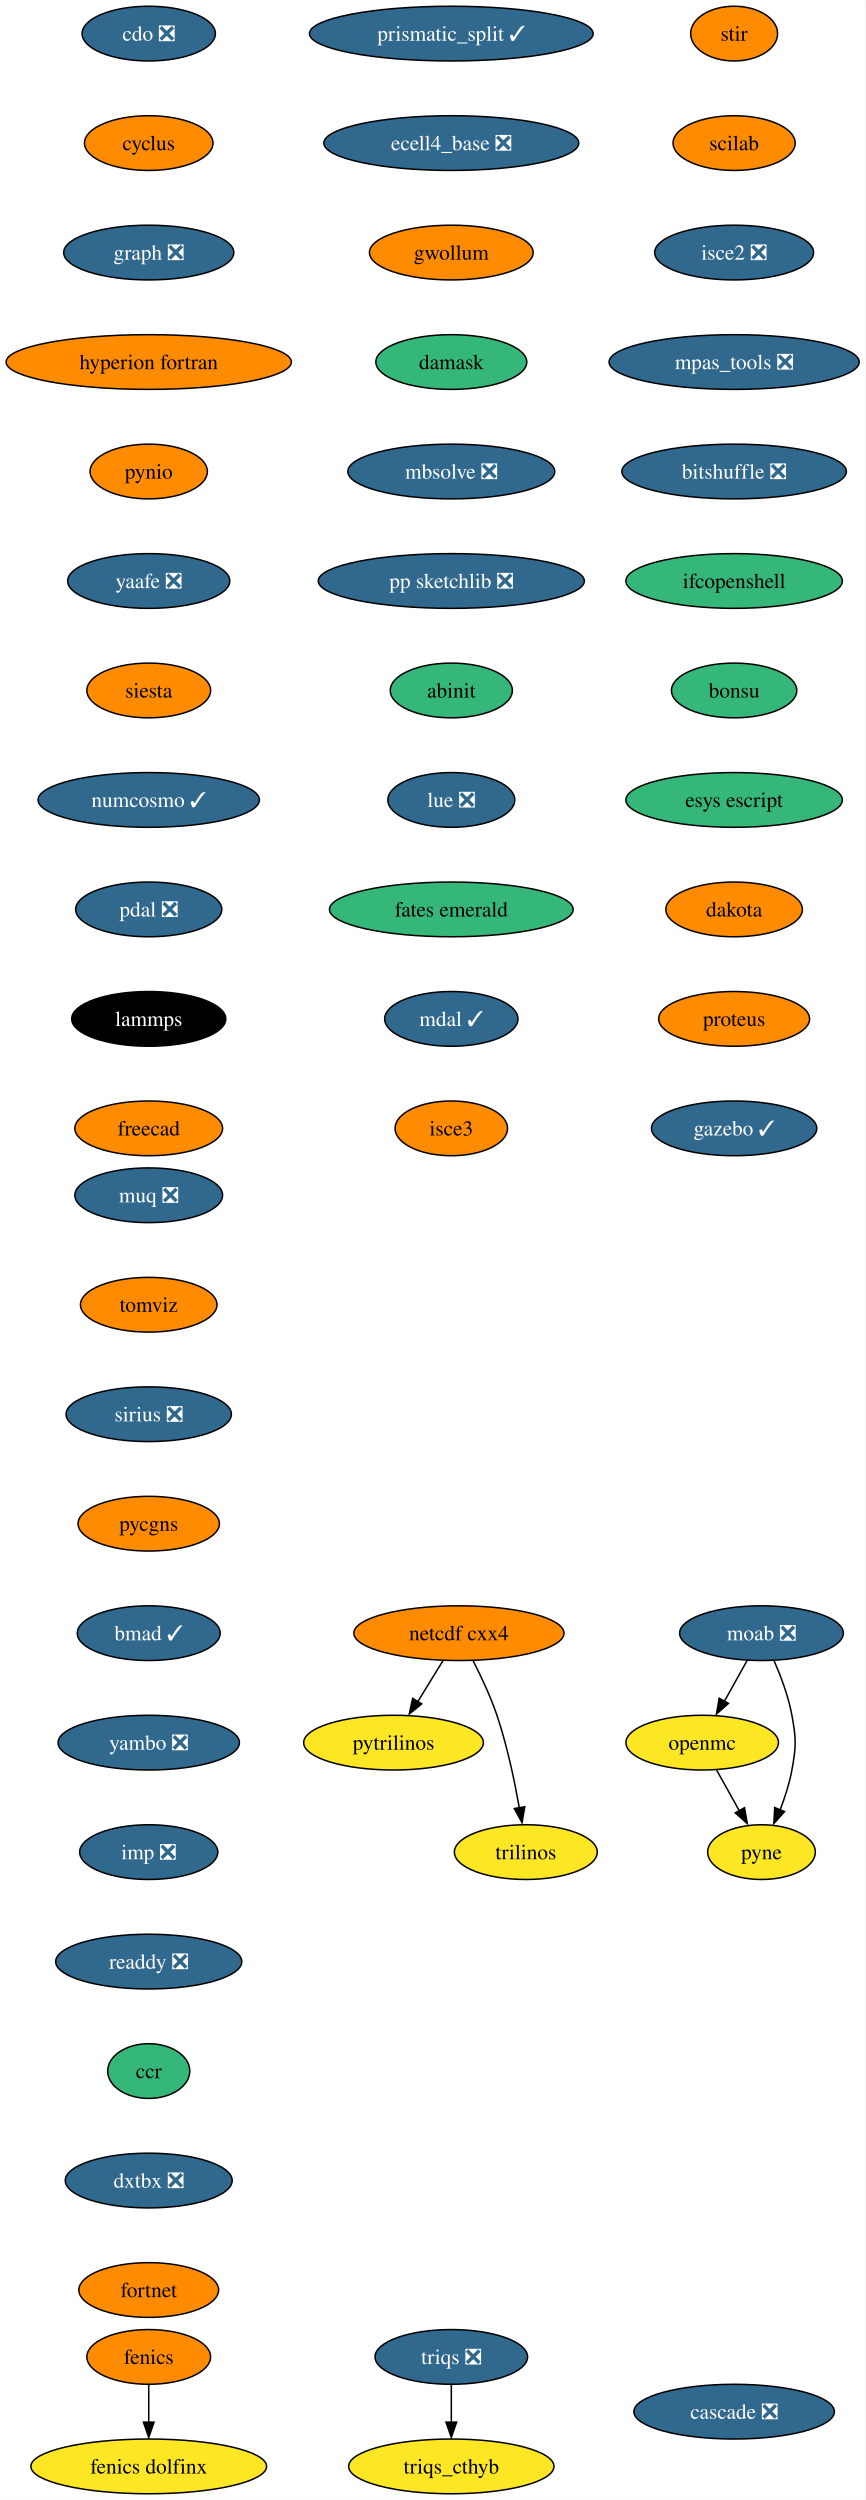
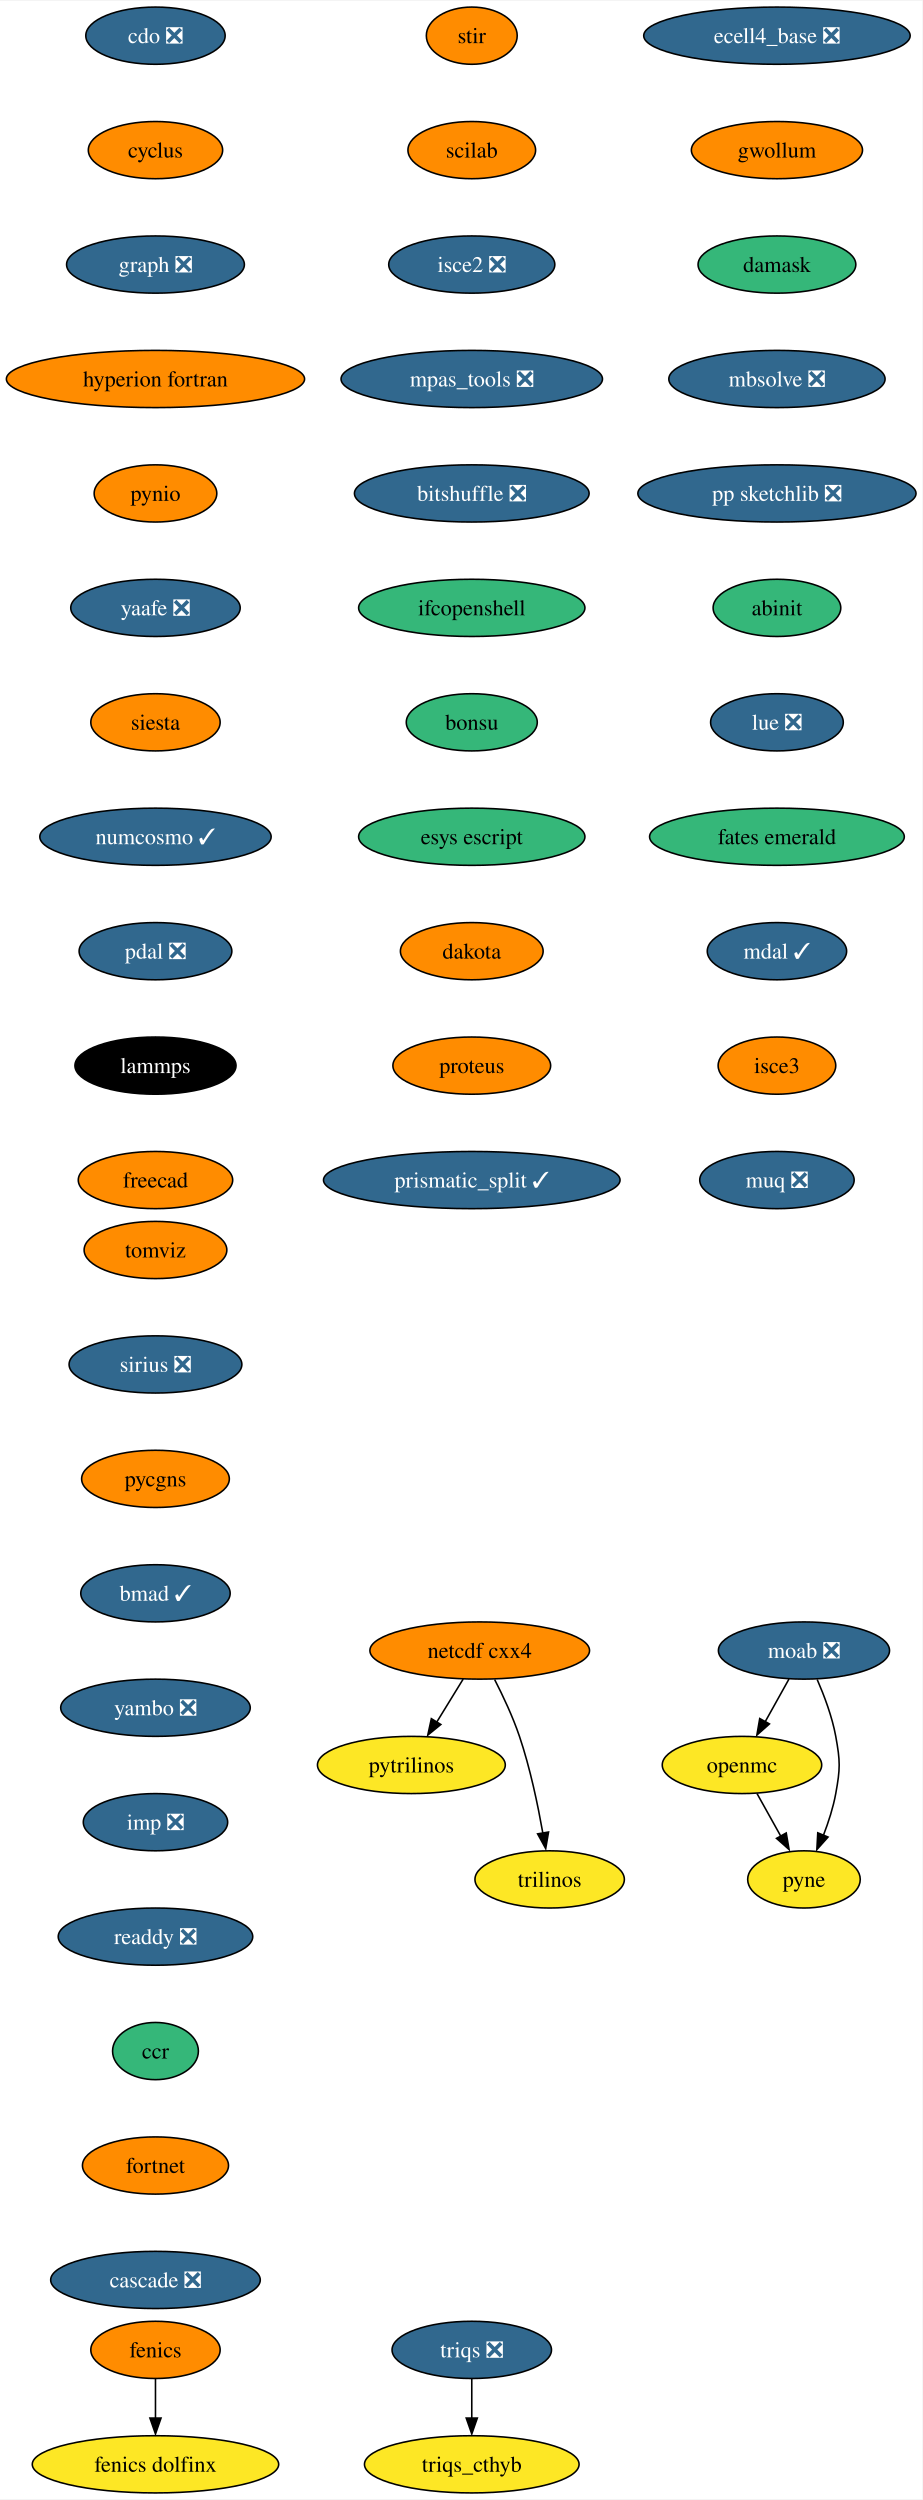
- <svg xmlns="http://www.w3.org/2000/svg" xmlns:xlink="http://www.w3.org/1999/xlink" width="569pt" height="1644pt" viewBox="0.00 0.00 569.07 1644.00">
-   <g id="graph0" class="graph" transform="scale(1 1) rotate(0) translate(4 1640)">
-     <polygon fill="white" stroke="none" points="-4,4 -4,-1640 565.07,-1640 565.07,4 -4,4" />
+ <svg xmlns="http://www.w3.org/2000/svg" xmlns:xlink="http://www.w3.org/1999/xlink" width="580pt" height="1572pt" viewBox="0.00 0.00 580.33 1572.00">
+   <g id="graph0" class="graph" transform="scale(1 1) rotate(0) translate(4 1568)">
+     <polygon fill="white" stroke="none" points="-4,4 -4,-1568 576.33,-1568 576.33,4 -4,4" />
    <g id="node1" class="node">
      <g id="a_node1">
        <a xlink:href="https://github.com/conda-forge/cdo-feedstock/pull/140" xlink:title="cdo ❎">
-           <ellipse fill="#31688e" stroke="black" cx="93.82" cy="-1618" rx="43.84" ry="18" />
-           <text text-anchor="middle" x="93.82" y="-1613.33" font-family="Times,serif" font-size="14.00" fill="white">cdo ❎</text>
+           <ellipse fill="#31688e" stroke="black" cx="93.82" cy="-1546" rx="43.84" ry="18" />
+           <text text-anchor="middle" x="93.82" y="-1541.33" font-family="Times,serif" font-size="14.00" fill="white">cdo ❎</text>
        </a>
      </g>
    </g>
    <g id="node2" class="node">
      <g id="a_node2">
        <a xlink:href="https://github.com/conda-forge/cyclus-feedstock" xlink:title="cyclus">
-           <ellipse fill="#ff8c00" stroke="black" cx="93.82" cy="-1546" rx="42.26" ry="18" />
-           <text text-anchor="middle" x="93.82" y="-1541.33" font-family="Times,serif" font-size="14.00">cyclus</text>
+           <ellipse fill="#ff8c00" stroke="black" cx="93.82" cy="-1474" rx="42.26" ry="18" />
+           <text text-anchor="middle" x="93.82" y="-1469.33" font-family="Times,serif" font-size="14.00">cyclus</text>
        </a>
      </g>
    </g>
    <g id="node3" class="node">
      <g id="a_node3">
        <a xlink:href="https://github.com/conda-forge/graph-feedstock/pull/9" xlink:title="graph ❎">
-           <ellipse fill="#31688e" stroke="black" cx="93.82" cy="-1474" rx="55.94" ry="18" />
-           <text text-anchor="middle" x="93.82" y="-1469.33" font-family="Times,serif" font-size="14.00" fill="white">graph ❎</text>
+           <ellipse fill="#31688e" stroke="black" cx="93.82" cy="-1402" rx="55.94" ry="18" />
+           <text text-anchor="middle" x="93.82" y="-1397.33" font-family="Times,serif" font-size="14.00" fill="white">graph ❎</text>
        </a>
      </g>
    </g>
    <g id="node6" class="node">
      <g id="a_node6">
        <a xlink:href="https://github.com/conda-forge/hyperion-fortran-feedstock" xlink:title="hyperion fortran">
-           <ellipse fill="#ff8c00" stroke="black" cx="93.82" cy="-1402" rx="93.82" ry="18" />
-           <text text-anchor="middle" x="93.82" y="-1397.33" font-family="Times,serif" font-size="14.00">hyperion fortran</text>
+           <ellipse fill="#ff8c00" stroke="black" cx="93.82" cy="-1330" rx="93.82" ry="18" />
+           <text text-anchor="middle" x="93.82" y="-1325.33" font-family="Times,serif" font-size="14.00">hyperion fortran</text>
        </a>
      </g>
    </g>
    <g id="node4" class="node">
      <g id="a_node4">
        <a xlink:href="https://github.com/conda-forge/fenics-feedstock" xlink:title="fenics">
          <ellipse fill="#ff8c00" stroke="black" cx="93.82" cy="-90" rx="40.69" ry="18" />
          <text text-anchor="middle" x="93.82" y="-85.33" font-family="Times,serif" font-size="14.00">fenics</text>
        </a>
      </g>
    </g>
    <g id="node5" class="node">
      <g id="a_node5">
        <a xlink:href="https://github.com/conda-forge/fenics-dolfinx-feedstock" xlink:title="fenics dolfinx">
          <ellipse fill="#fde725" stroke="black" cx="93.82" cy="-18" rx="77.52" ry="18" />
          <text text-anchor="middle" x="93.82" y="-13.32" font-family="Times,serif" font-size="14.00">fenics dolfinx</text>
        </a>
      </g>
    </g>
    <g id="edge3" class="edge">
      <path fill="none" stroke="black" d="M93.82,-71.7C93.82,-64.24 93.82,-55.32 93.82,-46.97" />
      <polygon fill="black" stroke="black" points="97.32,-47.1 93.82,-37.1 90.32,-47.1 97.32,-47.1" />
    </g>
    <g id="node7" class="node">
      <g id="a_node7">
        <a xlink:href="https://github.com/conda-forge/pynio-feedstock" xlink:title="pynio">
-           <ellipse fill="#ff8c00" stroke="black" cx="93.82" cy="-1330" rx="38.58" ry="18" />
-           <text text-anchor="middle" x="93.82" y="-1325.33" font-family="Times,serif" font-size="14.00">pynio</text>
+           <ellipse fill="#ff8c00" stroke="black" cx="93.82" cy="-1258" rx="38.58" ry="18" />
+           <text text-anchor="middle" x="93.82" y="-1253.33" font-family="Times,serif" font-size="14.00">pynio</text>
        </a>
      </g>
    </g>
    <g id="node14" class="node">
      <g id="a_node14">
        <a xlink:href="https://github.com/conda-forge/yaafe-feedstock/pull/23" xlink:title="yaafe ❎">
-           <ellipse fill="#31688e" stroke="black" cx="93.82" cy="-1258" rx="53.31" ry="18" />
-           <text text-anchor="middle" x="93.82" y="-1253.33" font-family="Times,serif" font-size="14.00" fill="white">yaafe ❎</text>
+           <ellipse fill="#31688e" stroke="black" cx="93.82" cy="-1186" rx="53.31" ry="18" />
+           <text text-anchor="middle" x="93.82" y="-1181.33" font-family="Times,serif" font-size="14.00" fill="white">yaafe ❎</text>
        </a>
      </g>
    </g>
    <g id="node8" class="node">
      <g id="a_node8">
        <a xlink:href="https://github.com/conda-forge/moab-feedstock/pull/84" xlink:title="moab ❎">
-           <ellipse fill="#31688e" stroke="black" cx="496.82" cy="-566" rx="53.84" ry="18" />
-           <text text-anchor="middle" x="496.82" y="-561.33" font-family="Times,serif" font-size="14.00" fill="white">moab ❎</text>
+           <ellipse fill="#31688e" stroke="black" cx="501.82" cy="-530" rx="53.84" ry="18" />
+           <text text-anchor="middle" x="501.82" y="-525.33" font-family="Times,serif" font-size="14.00" fill="white">moab ❎</text>
        </a>
      </g>
    </g>
    <g id="node9" class="node">
      <g id="a_node9">
        <a xlink:href="https://github.com/conda-forge/openmc-feedstock" xlink:title="openmc">
-           <ellipse fill="#fde725" stroke="black" cx="457.82" cy="-494" rx="50.16" ry="18" />
-           <text text-anchor="middle" x="457.82" y="-489.32" font-family="Times,serif" font-size="14.00">openmc</text>
+           <ellipse fill="#fde725" stroke="black" cx="462.82" cy="-458" rx="50.16" ry="18" />
+           <text text-anchor="middle" x="462.82" y="-453.32" font-family="Times,serif" font-size="14.00">openmc</text>
        </a>
      </g>
    </g>
    <g id="edge6" class="edge">
-       <path fill="none" stroke="black" d="M487.38,-548.05C482.88,-539.97 477.39,-530.12 472.37,-521.11" />
-       <polygon fill="black" stroke="black" points="475.1,-519.82 467.18,-512.79 468.99,-523.23 475.1,-519.82" />
+       <path fill="none" stroke="black" d="M492.38,-512.05C487.88,-503.97 482.39,-494.12 477.37,-485.11" />
+       <polygon fill="black" stroke="black" points="480.1,-483.82 472.18,-476.79 473.99,-487.23 480.1,-483.82" />
    </g>
    <g id="node10" class="node">
      <g id="a_node10">
        <a xlink:href="https://github.com/conda-forge/pyne-feedstock" xlink:title="pyne">
-           <ellipse fill="#fde725" stroke="black" cx="496.82" cy="-422" rx="35.42" ry="18" />
-           <text text-anchor="middle" x="496.82" y="-417.32" font-family="Times,serif" font-size="14.00">pyne</text>
+           <ellipse fill="#fde725" stroke="black" cx="501.82" cy="-386" rx="35.42" ry="18" />
+           <text text-anchor="middle" x="501.82" y="-381.32" font-family="Times,serif" font-size="14.00">pyne</text>
        </a>
      </g>
    </g>
    <g id="edge7" class="edge">
-       <path fill="none" stroke="black" d="M505.13,-547.79C509.56,-537.63 514.56,-524.38 516.82,-512 519.69,-496.26 519.69,-491.74 516.82,-476 515.23,-467.25 512.27,-458.08 509.1,-449.86" />
-       <polygon fill="black" stroke="black" points="511.97,-448.65 504.92,-440.74 505.5,-451.32 511.97,-448.65" />
+       <path fill="none" stroke="black" d="M510.13,-511.79C514.56,-501.63 519.56,-488.38 521.82,-476 524.69,-460.26 524.69,-455.74 521.82,-440 520.23,-431.25 517.27,-422.08 514.1,-413.86" />
+       <polygon fill="black" stroke="black" points="516.97,-412.65 509.92,-404.74 510.5,-415.32 516.97,-412.65" />
    </g>
    <g id="edge8" class="edge">
-       <path fill="none" stroke="black" d="M467.26,-476.05C471.77,-467.97 477.26,-458.12 482.28,-449.11" />
-       <polygon fill="black" stroke="black" points="485.66,-451.23 487.47,-440.79 479.54,-447.82 485.66,-451.23" />
+       <path fill="none" stroke="black" d="M472.26,-440.05C476.77,-431.97 482.26,-422.12 487.28,-413.11" />
+       <polygon fill="black" stroke="black" points="490.66,-415.23 492.47,-404.79 484.54,-411.82 490.66,-415.23" />
    </g>
    <g id="node11" class="node">
      <g id="a_node11">
        <a xlink:href="https://github.com/conda-forge/netcdf-cxx4-feedstock" xlink:title="netcdf cxx4">
-           <ellipse fill="#ff8c00" stroke="black" cx="297.82" cy="-566" rx="69.1" ry="18" />
-           <text text-anchor="middle" x="297.82" y="-561.33" font-family="Times,serif" font-size="14.00">netcdf cxx4</text>
+           <ellipse fill="#ff8c00" stroke="black" cx="297.82" cy="-530" rx="69.1" ry="18" />
+           <text text-anchor="middle" x="297.82" y="-525.33" font-family="Times,serif" font-size="14.00">netcdf cxx4</text>
        </a>
      </g>
    </g>
    <g id="node12" class="node">
      <g id="a_node12">
        <a xlink:href="https://github.com/conda-forge/pytrilinos-feedstock" xlink:title="pytrilinos">
-           <ellipse fill="#fde725" stroke="black" cx="254.82" cy="-494" rx="59.1" ry="18" />
-           <text text-anchor="middle" x="254.82" y="-489.32" font-family="Times,serif" font-size="14.00">pytrilinos</text>
+           <ellipse fill="#fde725" stroke="black" cx="254.82" cy="-458" rx="59.1" ry="18" />
+           <text text-anchor="middle" x="254.82" y="-453.32" font-family="Times,serif" font-size="14.00">pytrilinos</text>
        </a>
      </g>
    </g>
    <g id="edge9" class="edge">
-       <path fill="none" stroke="black" d="M287.41,-548.05C282.45,-539.97 276.4,-530.12 270.86,-521.11" />
-       <polygon fill="black" stroke="black" points="273.35,-519.48 265.14,-512.79 267.39,-523.14 273.35,-519.48" />
+       <path fill="none" stroke="black" d="M287.41,-512.05C282.45,-503.97 276.4,-494.12 270.86,-485.11" />
+       <polygon fill="black" stroke="black" points="273.35,-483.48 265.14,-476.79 267.39,-487.14 273.35,-483.48" />
    </g>
    <g id="node13" class="node">
      <g id="a_node13">
        <a xlink:href="https://github.com/conda-forge/trilinos-feedstock" xlink:title="trilinos">
-           <ellipse fill="#fde725" stroke="black" cx="341.82" cy="-422" rx="47" ry="18" />
-           <text text-anchor="middle" x="341.82" y="-417.32" font-family="Times,serif" font-size="14.00">trilinos</text>
+           <ellipse fill="#fde725" stroke="black" cx="341.82" cy="-386" rx="47" ry="18" />
+           <text text-anchor="middle" x="341.82" y="-381.32" font-family="Times,serif" font-size="14.00">trilinos</text>
        </a>
      </g>
    </g>
    <g id="edge10" class="edge">
-       <path fill="none" stroke="black" d="M307.2,-547.75C312.41,-537.59 318.66,-524.34 322.82,-512 329.54,-492.11 334.4,-468.88 337.53,-451.15" />
-       <polygon fill="black" stroke="black" points="341.13,-451.82 339.33,-441.38 334.23,-450.66 341.13,-451.82" />
+       <path fill="none" stroke="black" d="M307.2,-511.75C312.41,-501.59 318.66,-488.34 322.82,-476 329.54,-456.11 334.4,-432.88 337.53,-415.15" />
+       <polygon fill="black" stroke="black" points="341.13,-415.82 339.33,-405.38 334.23,-414.66 341.13,-415.82" />
    </g>
    <g id="node15" class="node">
      <g id="a_node15">
        <a xlink:href="https://github.com/conda-forge/siesta-feedstock" xlink:title="siesta">
-           <ellipse fill="#ff8c00" stroke="black" cx="93.82" cy="-1186" rx="40.69" ry="18" />
-           <text text-anchor="middle" x="93.82" y="-1181.33" font-family="Times,serif" font-size="14.00">siesta</text>
+           <ellipse fill="#ff8c00" stroke="black" cx="93.82" cy="-1114" rx="40.69" ry="18" />
+           <text text-anchor="middle" x="93.82" y="-1109.33" font-family="Times,serif" font-size="14.00">siesta</text>
        </a>
      </g>
    </g>
    <g id="node16" class="node">
      <g id="a_node16">
        <a xlink:href="https://github.com/conda-forge/numcosmo-feedstock/pull/37" xlink:title="numcosmo ✓">
-           <ellipse fill="#31688e" stroke="black" cx="93.82" cy="-1114" rx="72.78" ry="18" />
-           <text text-anchor="middle" x="93.82" y="-1109.33" font-family="Times,serif" font-size="14.00" fill="white">numcosmo ✓</text>
+           <ellipse fill="#31688e" stroke="black" cx="93.82" cy="-1042" rx="72.78" ry="18" />
+           <text text-anchor="middle" x="93.82" y="-1037.33" font-family="Times,serif" font-size="14.00" fill="white">numcosmo ✓</text>
        </a>
      </g>
    </g>
    <g id="node17" class="node">
      <g id="a_node17">
        <a xlink:href="https://github.com/conda-forge/pdal-feedstock/pull/210" xlink:title="pdal ❎">
-           <ellipse fill="#31688e" stroke="black" cx="93.82" cy="-1042" rx="48.05" ry="18" />
-           <text text-anchor="middle" x="93.82" y="-1037.33" font-family="Times,serif" font-size="14.00" fill="white">pdal ❎</text>
+           <ellipse fill="#31688e" stroke="black" cx="93.82" cy="-970" rx="48.05" ry="18" />
+           <text text-anchor="middle" x="93.82" y="-965.33" font-family="Times,serif" font-size="14.00" fill="white">pdal ❎</text>
        </a>
      </g>
    </g>
    <g id="node18" class="node">
      <g id="a_node18">
        <a xlink:href="https://github.com/conda-forge/lammps-feedstock" xlink:title="lammps">
-           <ellipse fill="#000000" stroke="black" cx="93.82" cy="-970" rx="50.68" ry="18" />
-           <text text-anchor="middle" x="93.82" y="-965.33" font-family="Times,serif" font-size="14.00" fill="white">lammps</text>
+           <ellipse fill="#000000" stroke="black" cx="93.82" cy="-898" rx="50.68" ry="18" />
+           <text text-anchor="middle" x="93.82" y="-893.33" font-family="Times,serif" font-size="14.00" fill="white">lammps</text>
        </a>
      </g>
    </g>
    <g id="node19" class="node">
      <g id="a_node19">
        <a xlink:href="https://github.com/conda-forge/freecad-feedstock" xlink:title="freecad">
-           <ellipse fill="#ff8c00" stroke="black" cx="93.82" cy="-898" rx="48.58" ry="18" />
-           <text text-anchor="middle" x="93.82" y="-893.33" font-family="Times,serif" font-size="14.00">freecad</text>
+           <ellipse fill="#ff8c00" stroke="black" cx="93.82" cy="-826" rx="48.58" ry="18" />
+           <text text-anchor="middle" x="93.82" y="-821.33" font-family="Times,serif" font-size="14.00">freecad</text>
        </a>
      </g>
    </g>
    <g id="node20" class="node">
      <g id="a_node20">
        <a xlink:href="https://github.com/conda-forge/stir-feedstock" xlink:title="stir">
-           <ellipse fill="#ff8c00" stroke="black" cx="478.82" cy="-1618" rx="28.59" ry="18" />
-           <text text-anchor="middle" x="478.82" y="-1613.33" font-family="Times,serif" font-size="14.00">stir</text>
+           <ellipse fill="#ff8c00" stroke="black" cx="292.82" cy="-1546" rx="28.59" ry="18" />
+           <text text-anchor="middle" x="292.82" y="-1541.33" font-family="Times,serif" font-size="14.00">stir</text>
        </a>
      </g>
    </g>
    <g id="node21" class="node">
      <g id="a_node21">
        <a xlink:href="https://github.com/conda-forge/scilab-feedstock" xlink:title="scilab">
-           <ellipse fill="#ff8c00" stroke="black" cx="478.82" cy="-1546" rx="40.16" ry="18" />
-           <text text-anchor="middle" x="478.82" y="-1541.33" font-family="Times,serif" font-size="14.00">scilab</text>
+           <ellipse fill="#ff8c00" stroke="black" cx="292.82" cy="-1474" rx="40.16" ry="18" />
+           <text text-anchor="middle" x="292.82" y="-1469.33" font-family="Times,serif" font-size="14.00">scilab</text>
        </a>
      </g>
    </g>
    <g id="node22" class="node">
      <g id="a_node22">
        <a xlink:href="https://github.com/conda-forge/isce2-feedstock/pull/64" xlink:title="isce2 ❎">
-           <ellipse fill="#31688e" stroke="black" cx="478.82" cy="-1474" rx="52.26" ry="18" />
-           <text text-anchor="middle" x="478.82" y="-1469.33" font-family="Times,serif" font-size="14.00" fill="white">isce2 ❎</text>
+           <ellipse fill="#31688e" stroke="black" cx="292.82" cy="-1402" rx="52.26" ry="18" />
+           <text text-anchor="middle" x="292.82" y="-1397.33" font-family="Times,serif" font-size="14.00" fill="white">isce2 ❎</text>
        </a>
      </g>
    </g>
    <g id="node23" class="node">
      <g id="a_node23">
        <a xlink:href="https://github.com/conda-forge/mpas_tools-feedstock/pull/76" xlink:title="mpas_tools ❎">
-           <ellipse fill="#31688e" stroke="black" cx="478.82" cy="-1402" rx="82.25" ry="18" />
-           <text text-anchor="middle" x="478.82" y="-1397.33" font-family="Times,serif" font-size="14.00" fill="white">mpas_tools ❎</text>
+           <ellipse fill="#31688e" stroke="black" cx="292.82" cy="-1330" rx="82.25" ry="18" />
+           <text text-anchor="middle" x="292.82" y="-1325.33" font-family="Times,serif" font-size="14.00" fill="white">mpas_tools ❎</text>
        </a>
      </g>
    </g>
    <g id="node24" class="node">
      <g id="a_node24">
        <a xlink:href="https://github.com/conda-forge/bitshuffle-feedstock/pull/38" xlink:title="bitshuffle ❎">
-           <ellipse fill="#31688e" stroke="black" cx="478.82" cy="-1330" rx="73.83" ry="18" />
-           <text text-anchor="middle" x="478.82" y="-1325.33" font-family="Times,serif" font-size="14.00" fill="white">bitshuffle ❎</text>
+           <ellipse fill="#31688e" stroke="black" cx="292.82" cy="-1258" rx="73.83" ry="18" />
+           <text text-anchor="middle" x="292.82" y="-1253.33" font-family="Times,serif" font-size="14.00" fill="white">bitshuffle ❎</text>
        </a>
      </g>
    </g>
    <g id="node25" class="node">
      <g id="a_node25">
        <a xlink:href="https://github.com/conda-forge/ifcopenshell-feedstock" xlink:title="ifcopenshell">
-           <ellipse fill="#35b779" stroke="black" cx="478.82" cy="-1258" rx="71.2" ry="18" />
-           <text text-anchor="middle" x="478.82" y="-1253.33" font-family="Times,serif" font-size="14.00">ifcopenshell</text>
+           <ellipse fill="#35b779" stroke="black" cx="292.82" cy="-1186" rx="71.2" ry="18" />
+           <text text-anchor="middle" x="292.82" y="-1181.33" font-family="Times,serif" font-size="14.00">ifcopenshell</text>
        </a>
      </g>
    </g>
    <g id="node26" class="node">
      <g id="a_node26">
        <a xlink:href="https://github.com/conda-forge/bonsu-feedstock" xlink:title="bonsu">
-           <ellipse fill="#35b779" stroke="black" cx="478.82" cy="-1186" rx="41.21" ry="18" />
-           <text text-anchor="middle" x="478.82" y="-1181.33" font-family="Times,serif" font-size="14.00">bonsu</text>
+           <ellipse fill="#35b779" stroke="black" cx="292.82" cy="-1114" rx="41.21" ry="18" />
+           <text text-anchor="middle" x="292.82" y="-1109.33" font-family="Times,serif" font-size="14.00">bonsu</text>
        </a>
      </g>
    </g>
    <g id="node27" class="node">
      <g id="a_node27">
        <a xlink:href="https://github.com/conda-forge/esys-escript-feedstock" xlink:title="esys escript">
-           <ellipse fill="#35b779" stroke="black" cx="478.82" cy="-1114" rx="71.2" ry="18" />
-           <text text-anchor="middle" x="478.82" y="-1109.33" font-family="Times,serif" font-size="14.00">esys escript</text>
+           <ellipse fill="#35b779" stroke="black" cx="292.82" cy="-1042" rx="71.2" ry="18" />
+           <text text-anchor="middle" x="292.82" y="-1037.33" font-family="Times,serif" font-size="14.00">esys escript</text>
        </a>
      </g>
    </g>
    <g id="node28" class="node">
      <g id="a_node28">
        <a xlink:href="https://github.com/conda-forge/dakota-feedstock" xlink:title="dakota">
-           <ellipse fill="#ff8c00" stroke="black" cx="478.82" cy="-1042" rx="44.9" ry="18" />
-           <text text-anchor="middle" x="478.82" y="-1037.33" font-family="Times,serif" font-size="14.00">dakota</text>
+           <ellipse fill="#ff8c00" stroke="black" cx="292.82" cy="-970" rx="44.9" ry="18" />
+           <text text-anchor="middle" x="292.82" y="-965.33" font-family="Times,serif" font-size="14.00">dakota</text>
        </a>
      </g>
    </g>
    <g id="node29" class="node">
      <g id="a_node29">
        <a xlink:href="https://github.com/conda-forge/proteus-feedstock" xlink:title="proteus">
-           <ellipse fill="#ff8c00" stroke="black" cx="478.82" cy="-970" rx="49.63" ry="18" />
-           <text text-anchor="middle" x="478.82" y="-965.33" font-family="Times,serif" font-size="14.00">proteus</text>
+           <ellipse fill="#ff8c00" stroke="black" cx="292.82" cy="-898" rx="49.63" ry="18" />
+           <text text-anchor="middle" x="292.82" y="-893.33" font-family="Times,serif" font-size="14.00">proteus</text>
        </a>
      </g>
    </g>
    <g id="node32" class="node">
      <g id="a_node32">
-         <a xlink:href="https://github.com/conda-forge/gazebo-feedstock/pull/181" xlink:title="gazebo ✓">
-           <ellipse fill="#31688e" stroke="black" cx="478.82" cy="-898" rx="54.36" ry="18" />
-           <text text-anchor="middle" x="478.82" y="-893.33" font-family="Times,serif" font-size="14.00" fill="white">gazebo ✓</text>
+         <a xlink:href="https://github.com/conda-forge/prismatic_split-feedstock/pull/39" xlink:title="prismatic_split ✓">
+           <ellipse fill="#31688e" stroke="black" cx="292.82" cy="-826" rx="93.3" ry="18" />
+           <text text-anchor="middle" x="292.82" y="-821.33" font-family="Times,serif" font-size="14.00" fill="white">prismatic_split ✓</text>
        </a>
      </g>
    </g>
    <g id="node30" class="node">
      <g id="a_node30">
        <a xlink:href="https://github.com/conda-forge/triqs-feedstock/pull/39" xlink:title="triqs ❎">
          <ellipse fill="#31688e" stroke="black" cx="292.82" cy="-90" rx="50.16" ry="18" />
          <text text-anchor="middle" x="292.82" y="-85.33" font-family="Times,serif" font-size="14.00" fill="white">triqs ❎</text>
        </a>
      </g>
    </g>
    <g id="node31" class="node">
      <g id="a_node31">
        <a xlink:href="https://github.com/conda-forge/triqs_cthyb-feedstock" xlink:title="triqs_cthyb">
          <ellipse fill="#fde725" stroke="black" cx="292.82" cy="-18" rx="67.52" ry="18" />
          <text text-anchor="middle" x="292.82" y="-13.32" font-family="Times,serif" font-size="14.00">triqs_cthyb</text>
        </a>
      </g>
    </g>
    <g id="edge26" class="edge">
      <path fill="none" stroke="black" d="M292.82,-71.7C292.82,-64.24 292.82,-55.32 292.82,-46.97" />
      <polygon fill="black" stroke="black" points="296.32,-47.1 292.82,-37.1 289.32,-47.1 296.32,-47.1" />
    </g>
    <g id="node33" class="node">
      <g id="a_node33">
-         <a xlink:href="https://github.com/conda-forge/prismatic_split-feedstock/pull/39" xlink:title="prismatic_split ✓">
-           <ellipse fill="#31688e" stroke="black" cx="292.82" cy="-1618" rx="93.3" ry="18" />
-           <text text-anchor="middle" x="292.82" y="-1613.33" font-family="Times,serif" font-size="14.00" fill="white">prismatic_split ✓</text>
+         <a xlink:href="https://github.com/conda-forge/ecell4_base-feedstock/pull/23" xlink:title="ecell4_base ❎">
+           <ellipse fill="#31688e" stroke="black" cx="484.82" cy="-1546" rx="83.83" ry="18" />
+           <text text-anchor="middle" x="484.82" y="-1541.33" font-family="Times,serif" font-size="14.00" fill="white">ecell4_base ❎</text>
        </a>
      </g>
    </g>
    <g id="node34" class="node">
      <g id="a_node34">
-         <a xlink:href="https://github.com/conda-forge/ecell4_base-feedstock/pull/23" xlink:title="ecell4_base ❎">
-           <ellipse fill="#31688e" stroke="black" cx="292.82" cy="-1546" rx="83.83" ry="18" />
-           <text text-anchor="middle" x="292.82" y="-1541.33" font-family="Times,serif" font-size="14.00" fill="white">ecell4_base ❎</text>
+         <a xlink:href="https://github.com/conda-forge/gwollum-feedstock" xlink:title="gwollum">
+           <ellipse fill="#ff8c00" stroke="black" cx="484.82" cy="-1474" rx="53.84" ry="18" />
+           <text text-anchor="middle" x="484.82" y="-1469.33" font-family="Times,serif" font-size="14.00">gwollum</text>
        </a>
      </g>
    </g>
    <g id="node35" class="node">
      <g id="a_node35">
-         <a xlink:href="https://github.com/conda-forge/gwollum-feedstock" xlink:title="gwollum">
-           <ellipse fill="#ff8c00" stroke="black" cx="292.82" cy="-1474" rx="53.84" ry="18" />
-           <text text-anchor="middle" x="292.82" y="-1469.33" font-family="Times,serif" font-size="14.00">gwollum</text>
+         <a xlink:href="https://github.com/conda-forge/damask-feedstock" xlink:title="damask">
+           <ellipse fill="#35b779" stroke="black" cx="484.82" cy="-1402" rx="49.63" ry="18" />
+           <text text-anchor="middle" x="484.82" y="-1397.33" font-family="Times,serif" font-size="14.00">damask</text>
        </a>
      </g>
    </g>
    <g id="node36" class="node">
      <g id="a_node36">
-         <a xlink:href="https://github.com/conda-forge/damask-feedstock" xlink:title="damask">
-           <ellipse fill="#35b779" stroke="black" cx="292.82" cy="-1402" rx="49.63" ry="18" />
-           <text text-anchor="middle" x="292.82" y="-1397.33" font-family="Times,serif" font-size="14.00">damask</text>
+         <a xlink:href="https://github.com/conda-forge/mbsolve-feedstock/pull/15" xlink:title="mbsolve ❎">
+           <ellipse fill="#31688e" stroke="black" cx="484.82" cy="-1330" rx="68.04" ry="18" />
+           <text text-anchor="middle" x="484.82" y="-1325.33" font-family="Times,serif" font-size="14.00" fill="white">mbsolve ❎</text>
        </a>
      </g>
    </g>
    <g id="node37" class="node">
      <g id="a_node37">
-         <a xlink:href="https://github.com/conda-forge/mbsolve-feedstock/pull/15" xlink:title="mbsolve ❎">
-           <ellipse fill="#31688e" stroke="black" cx="292.82" cy="-1330" rx="68.04" ry="18" />
-           <text text-anchor="middle" x="292.82" y="-1325.33" font-family="Times,serif" font-size="14.00" fill="white">mbsolve ❎</text>
+         <a xlink:href="https://github.com/conda-forge/pp-sketchlib-feedstock/pull/41" xlink:title="pp sketchlib ❎">
+           <ellipse fill="#31688e" stroke="black" cx="484.82" cy="-1258" rx="87.51" ry="18" />
+           <text text-anchor="middle" x="484.82" y="-1253.33" font-family="Times,serif" font-size="14.00" fill="white">pp sketchlib ❎</text>
        </a>
      </g>
    </g>
    <g id="node38" class="node">
      <g id="a_node38">
-         <a xlink:href="https://github.com/conda-forge/pp-sketchlib-feedstock/pull/41" xlink:title="pp sketchlib ❎">
-           <ellipse fill="#31688e" stroke="black" cx="292.82" cy="-1258" rx="87.51" ry="18" />
-           <text text-anchor="middle" x="292.82" y="-1253.33" font-family="Times,serif" font-size="14.00" fill="white">pp sketchlib ❎</text>
+         <a xlink:href="https://github.com/conda-forge/abinit-feedstock" xlink:title="abinit">
+           <ellipse fill="#35b779" stroke="black" cx="484.82" cy="-1186" rx="40.16" ry="18" />
+           <text text-anchor="middle" x="484.82" y="-1181.33" font-family="Times,serif" font-size="14.00">abinit</text>
        </a>
      </g>
    </g>
    <g id="node39" class="node">
      <g id="a_node39">
-         <a xlink:href="https://github.com/conda-forge/abinit-feedstock" xlink:title="abinit">
-           <ellipse fill="#35b779" stroke="black" cx="292.82" cy="-1186" rx="40.16" ry="18" />
-           <text text-anchor="middle" x="292.82" y="-1181.33" font-family="Times,serif" font-size="14.00">abinit</text>
+         <a xlink:href="https://github.com/conda-forge/lue-feedstock/pull/38" xlink:title="lue ❎">
+           <ellipse fill="#31688e" stroke="black" cx="484.82" cy="-1114" rx="41.74" ry="18" />
+           <text text-anchor="middle" x="484.82" y="-1109.33" font-family="Times,serif" font-size="14.00" fill="white">lue ❎</text>
        </a>
      </g>
    </g>
    <g id="node40" class="node">
      <g id="a_node40">
-         <a xlink:href="https://github.com/conda-forge/lue-feedstock/pull/38" xlink:title="lue ❎">
-           <ellipse fill="#31688e" stroke="black" cx="292.82" cy="-1114" rx="41.74" ry="18" />
-           <text text-anchor="middle" x="292.82" y="-1109.33" font-family="Times,serif" font-size="14.00" fill="white">lue ❎</text>
+         <a xlink:href="https://github.com/conda-forge/fates-emerald-feedstock" xlink:title="fates emerald">
+           <ellipse fill="#35b779" stroke="black" cx="484.82" cy="-1042" rx="80.14" ry="18" />
+           <text text-anchor="middle" x="484.82" y="-1037.33" font-family="Times,serif" font-size="14.00">fates emerald</text>
        </a>
      </g>
    </g>
    <g id="node41" class="node">
      <g id="a_node41">
-         <a xlink:href="https://github.com/conda-forge/fates-emerald-feedstock" xlink:title="fates emerald">
-           <ellipse fill="#35b779" stroke="black" cx="292.82" cy="-1042" rx="80.14" ry="18" />
-           <text text-anchor="middle" x="292.82" y="-1037.33" font-family="Times,serif" font-size="14.00">fates emerald</text>
+         <a xlink:href="https://github.com/conda-forge/mdal-feedstock/pull/46" xlink:title="mdal ✓">
+           <ellipse fill="#31688e" stroke="black" cx="484.82" cy="-970" rx="43.84" ry="18" />
+           <text text-anchor="middle" x="484.82" y="-965.33" font-family="Times,serif" font-size="14.00" fill="white">mdal ✓</text>
        </a>
      </g>
    </g>
    <g id="node42" class="node">
      <g id="a_node42">
-         <a xlink:href="https://github.com/conda-forge/mdal-feedstock/pull/46" xlink:title="mdal ✓">
-           <ellipse fill="#31688e" stroke="black" cx="292.82" cy="-970" rx="43.84" ry="18" />
-           <text text-anchor="middle" x="292.82" y="-965.33" font-family="Times,serif" font-size="14.00" fill="white">mdal ✓</text>
+         <a xlink:href="https://github.com/conda-forge/isce3-feedstock" xlink:title="isce3">
+           <ellipse fill="#ff8c00" stroke="black" cx="484.82" cy="-898" rx="37" ry="18" />
+           <text text-anchor="middle" x="484.82" y="-893.33" font-family="Times,serif" font-size="14.00">isce3</text>
        </a>
      </g>
    </g>
    <g id="node43" class="node">
      <g id="a_node43">
-         <a xlink:href="https://github.com/conda-forge/isce3-feedstock" xlink:title="isce3">
-           <ellipse fill="#ff8c00" stroke="black" cx="292.82" cy="-898" rx="37" ry="18" />
-           <text text-anchor="middle" x="292.82" y="-893.33" font-family="Times,serif" font-size="14.00">isce3</text>
+         <a xlink:href="https://github.com/conda-forge/muq-feedstock/pull/32" xlink:title="muq ❎">
+           <ellipse fill="#31688e" stroke="black" cx="484.82" cy="-826" rx="48.58" ry="18" />
+           <text text-anchor="middle" x="484.82" y="-821.33" font-family="Times,serif" font-size="14.00" fill="white">muq ❎</text>
        </a>
      </g>
    </g>
    <g id="node44" class="node">
      <g id="a_node44">
-         <a xlink:href="https://github.com/conda-forge/muq-feedstock/pull/32" xlink:title="muq ❎">
-           <ellipse fill="#31688e" stroke="black" cx="93.82" cy="-854" rx="48.58" ry="18" />
-           <text text-anchor="middle" x="93.82" y="-849.33" font-family="Times,serif" font-size="14.00" fill="white">muq ❎</text>
-         </a>
-       </g>
-     </g>
-     <g id="node45" class="node">
-       <g id="a_node45">
        <a xlink:href="https://github.com/conda-forge/tomviz-feedstock" xlink:title="tomviz">
          <ellipse fill="#ff8c00" stroke="black" cx="93.82" cy="-782" rx="44.9" ry="18" />
          <text text-anchor="middle" x="93.82" y="-777.33" font-family="Times,serif" font-size="14.00">tomviz</text>
        </a>
      </g>
    </g>
-     <g id="node46" class="node">
-       <g id="a_node46">
+     <g id="node45" class="node">
+       <g id="a_node45">
        <a xlink:href="https://github.com/conda-forge/sirius-feedstock/pull/21" xlink:title="sirius ❎">
          <ellipse fill="#31688e" stroke="black" cx="93.82" cy="-710" rx="54.36" ry="18" />
          <text text-anchor="middle" x="93.82" y="-705.33" font-family="Times,serif" font-size="14.00" fill="white">sirius ❎</text>
        </a>
      </g>
    </g>
-     <g id="node47" class="node">
-       <g id="a_node47">
+     <g id="node46" class="node">
+       <g id="a_node46">
        <a xlink:href="https://github.com/conda-forge/pycgns-feedstock" xlink:title="pycgns">
          <ellipse fill="#ff8c00" stroke="black" cx="93.82" cy="-638" rx="46.47" ry="18" />
          <text text-anchor="middle" x="93.82" y="-633.33" font-family="Times,serif" font-size="14.00">pycgns</text>
        </a>
      </g>
    </g>
-     <g id="node48" class="node">
-       <g id="a_node48">
+     <g id="node47" class="node">
+       <g id="a_node47">
        <a xlink:href="https://github.com/conda-forge/bmad-feedstock/pull/245" xlink:title="bmad ✓">
          <ellipse fill="#31688e" stroke="black" cx="93.82" cy="-566" rx="47" ry="18" />
          <text text-anchor="middle" x="93.82" y="-561.33" font-family="Times,serif" font-size="14.00" fill="white">bmad ✓</text>
        </a>
      </g>
    </g>
-     <g id="node49" class="node">
-       <g id="a_node49">
+     <g id="node48" class="node">
+       <g id="a_node48">
        <a xlink:href="https://github.com/conda-forge/yambo-feedstock/pull/15" xlink:title="yambo ❎">
          <ellipse fill="#31688e" stroke="black" cx="93.82" cy="-494" rx="59.63" ry="18" />
          <text text-anchor="middle" x="93.82" y="-489.32" font-family="Times,serif" font-size="14.00" fill="white">yambo ❎</text>
        </a>
      </g>
    </g>
-     <g id="node50" class="node">
-       <g id="a_node50">
+     <g id="node49" class="node">
+       <g id="a_node49">
        <a xlink:href="https://github.com/conda-forge/imp-feedstock/pull/27" xlink:title="imp ❎">
          <ellipse fill="#31688e" stroke="black" cx="93.82" cy="-422" rx="45.42" ry="18" />
          <text text-anchor="middle" x="93.82" y="-417.32" font-family="Times,serif" font-size="14.00" fill="white">imp ❎</text>
        </a>
      </g>
    </g>
-     <g id="node51" class="node">
-       <g id="a_node51">
+     <g id="node50" class="node">
+       <g id="a_node50">
        <a xlink:href="https://github.com/conda-forge/readdy-feedstock/pull/11" xlink:title="readdy ❎">
          <ellipse fill="#31688e" stroke="black" cx="93.82" cy="-350" rx="61.2" ry="18" />
          <text text-anchor="middle" x="93.82" y="-345.32" font-family="Times,serif" font-size="14.00" fill="white">readdy ❎</text>
        </a>
      </g>
    </g>
-     <g id="node52" class="node">
-       <g id="a_node52">
+     <g id="node51" class="node">
+       <g id="a_node51">
        <a xlink:href="https://github.com/conda-forge/ccr-feedstock" xlink:title="ccr">
          <ellipse fill="#35b779" stroke="black" cx="93.82" cy="-278" rx="27" ry="18" />
          <text text-anchor="middle" x="93.82" y="-273.32" font-family="Times,serif" font-size="14.00">ccr</text>
        </a>
      </g>
    </g>
+     <g id="node52" class="node">
+       <g id="a_node52">
+         <a xlink:href="https://github.com/conda-forge/fortnet-feedstock" xlink:title="fortnet">
+           <ellipse fill="#ff8c00" stroke="black" cx="93.82" cy="-206" rx="45.95" ry="18" />
+           <text text-anchor="middle" x="93.82" y="-201.33" font-family="Times,serif" font-size="14.00">fortnet</text>
+         </a>
+       </g>
+     </g>
    <g id="node53" class="node">
      <g id="a_node53">
-         <a xlink:href="https://github.com/conda-forge/dxtbx-feedstock/pull/45" xlink:title="dxtbx ❎">
-           <ellipse fill="#31688e" stroke="black" cx="93.82" cy="-206" rx="54.89" ry="18" />
-           <text text-anchor="middle" x="93.82" y="-201.33" font-family="Times,serif" font-size="14.00" fill="white">dxtbx ❎</text>
-         </a>
-       </g>
-     </g>
-     <g id="node54" class="node">
-       <g id="a_node54">
-         <a xlink:href="https://github.com/conda-forge/fortnet-feedstock" xlink:title="fortnet">
-           <ellipse fill="#ff8c00" stroke="black" cx="93.82" cy="-134" rx="45.95" ry="18" />
-           <text text-anchor="middle" x="93.82" y="-129.32" font-family="Times,serif" font-size="14.00">fortnet</text>
-         </a>
-       </g>
-     </g>
-     <g id="node55" class="node">
-       <g id="a_node55">
        <a xlink:href="https://github.com/conda-forge/cascade-feedstock/pull/9" xlink:title="cascade ❎">
-           <ellipse fill="#31688e" stroke="black" cx="478.82" cy="-54" rx="65.94" ry="18" />
-           <text text-anchor="middle" x="478.82" y="-49.33" font-family="Times,serif" font-size="14.00" fill="white">cascade ❎</text>
+           <ellipse fill="#31688e" stroke="black" cx="93.82" cy="-134" rx="65.94" ry="18" />
+           <text text-anchor="middle" x="93.82" y="-129.32" font-family="Times,serif" font-size="14.00" fill="white">cascade ❎</text>
        </a>
      </g>
    </g>
  </g>
</svg>
